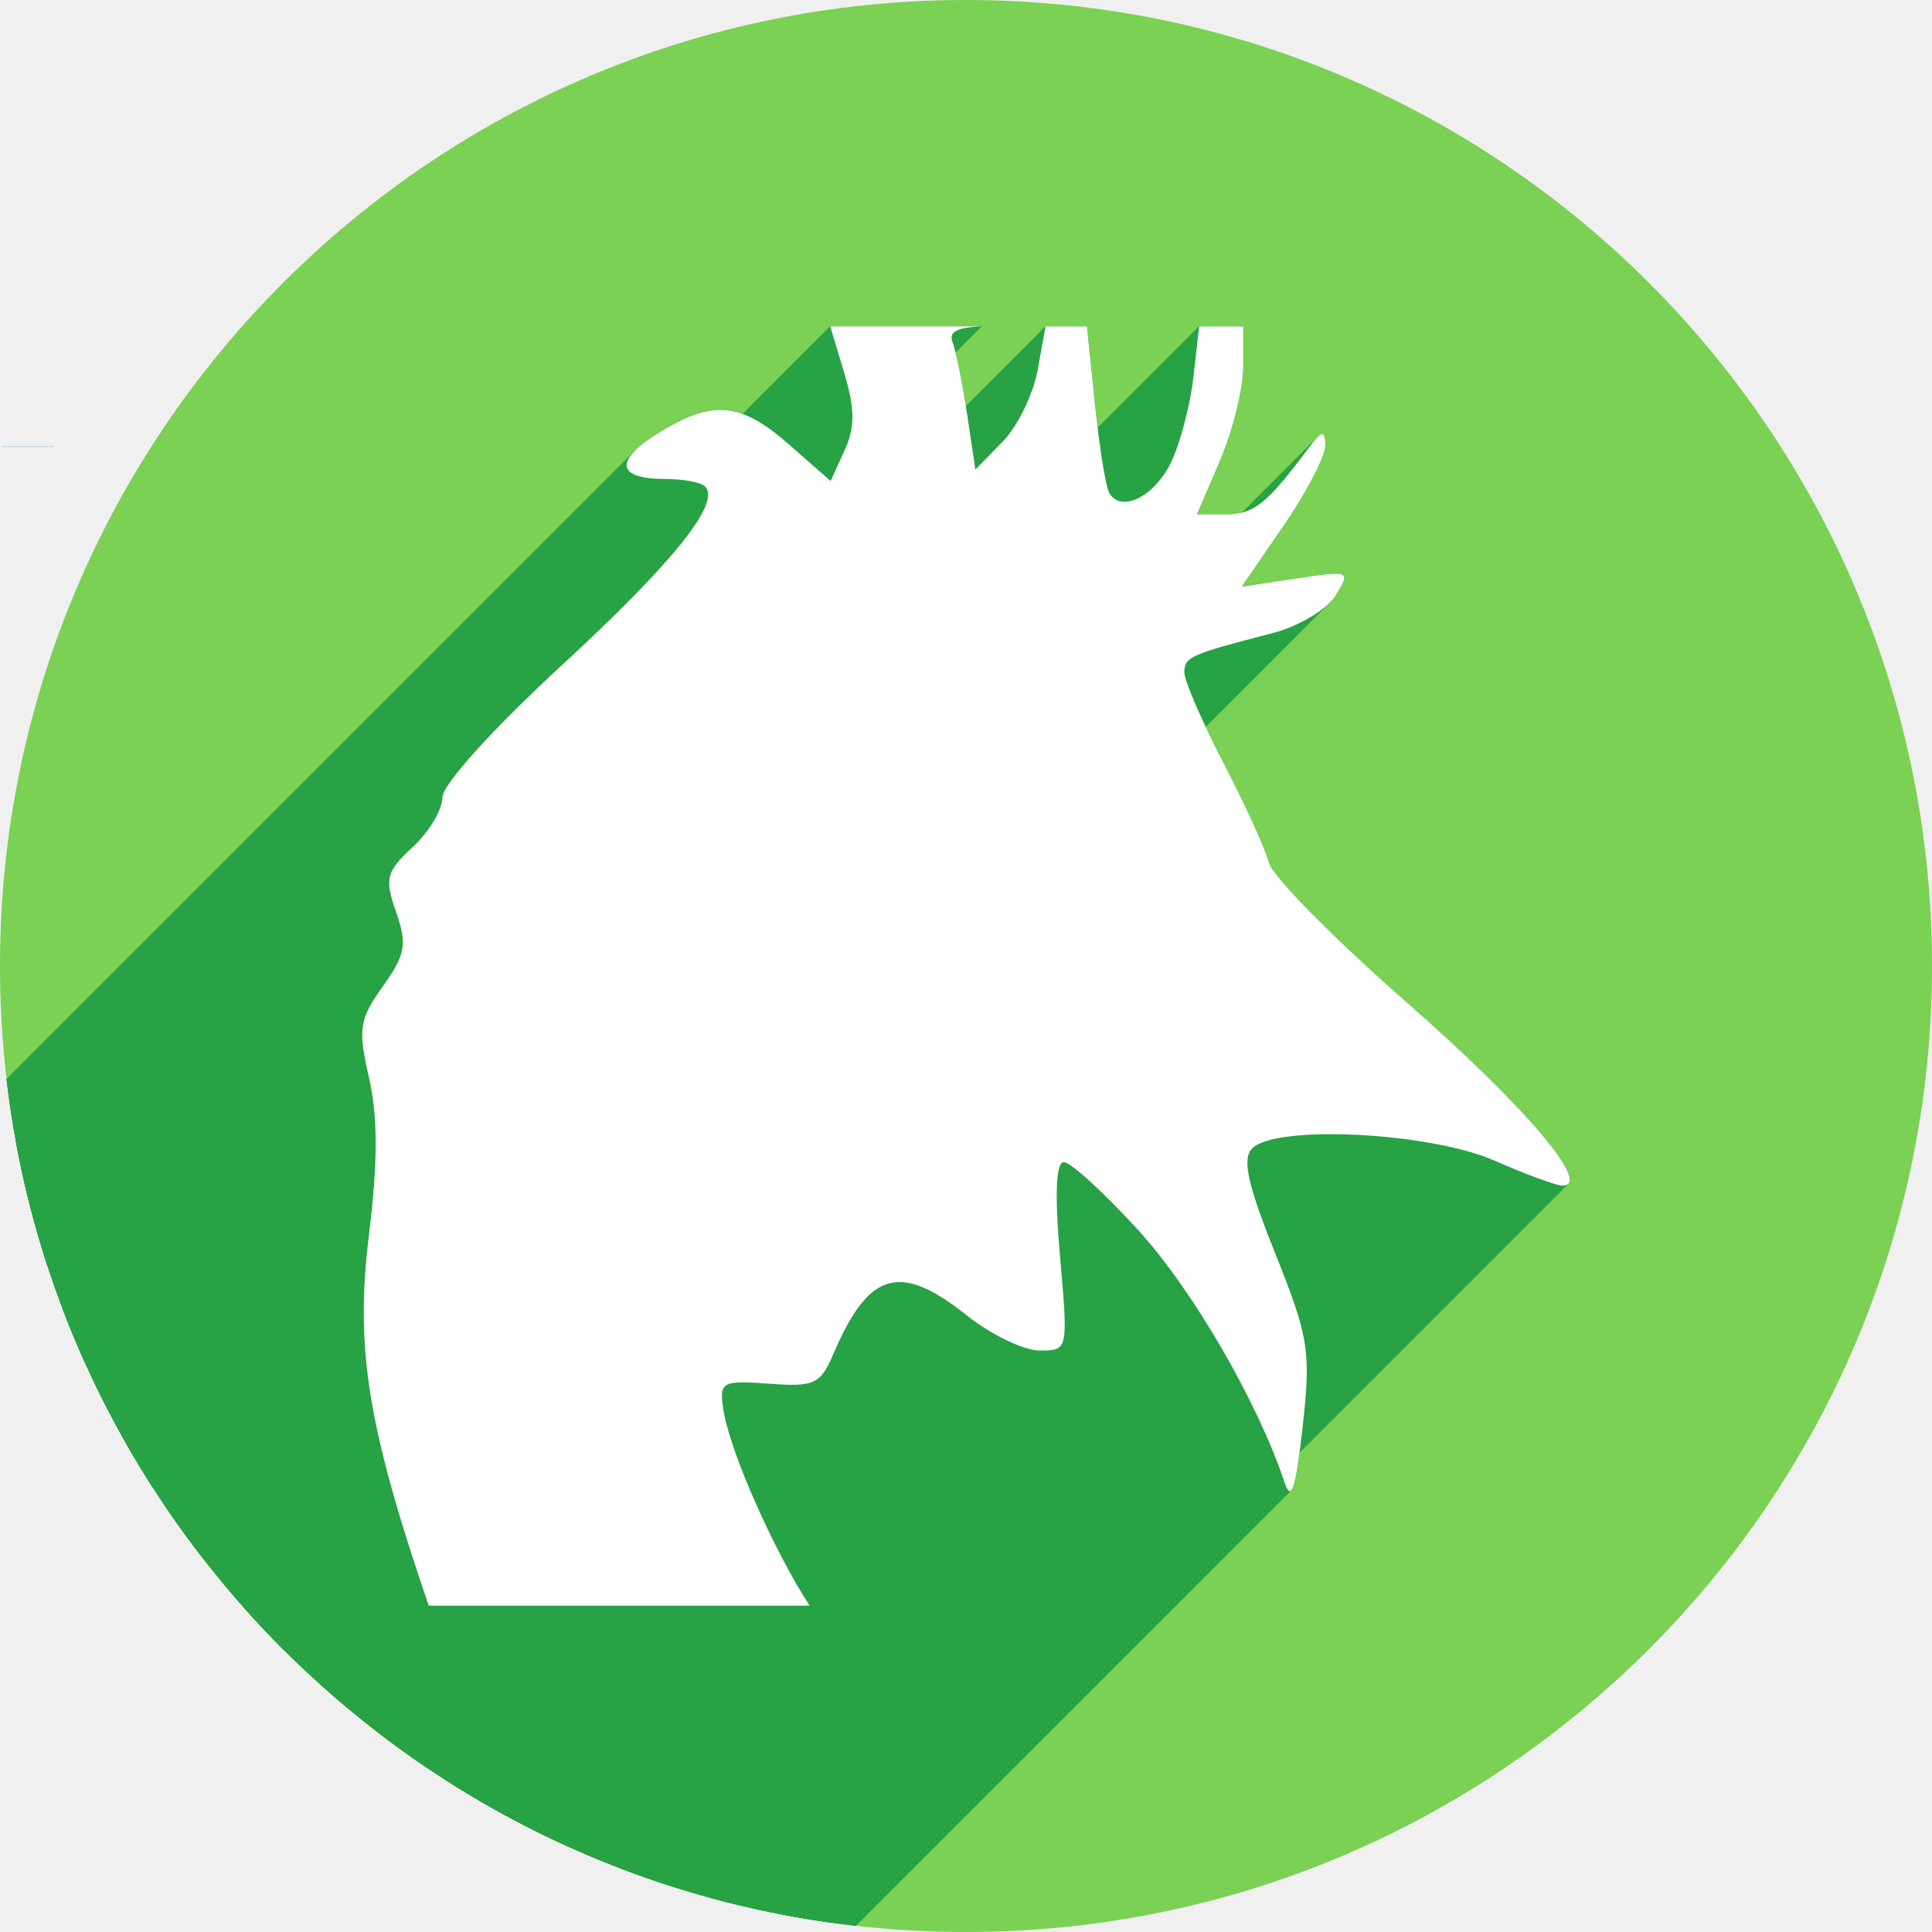
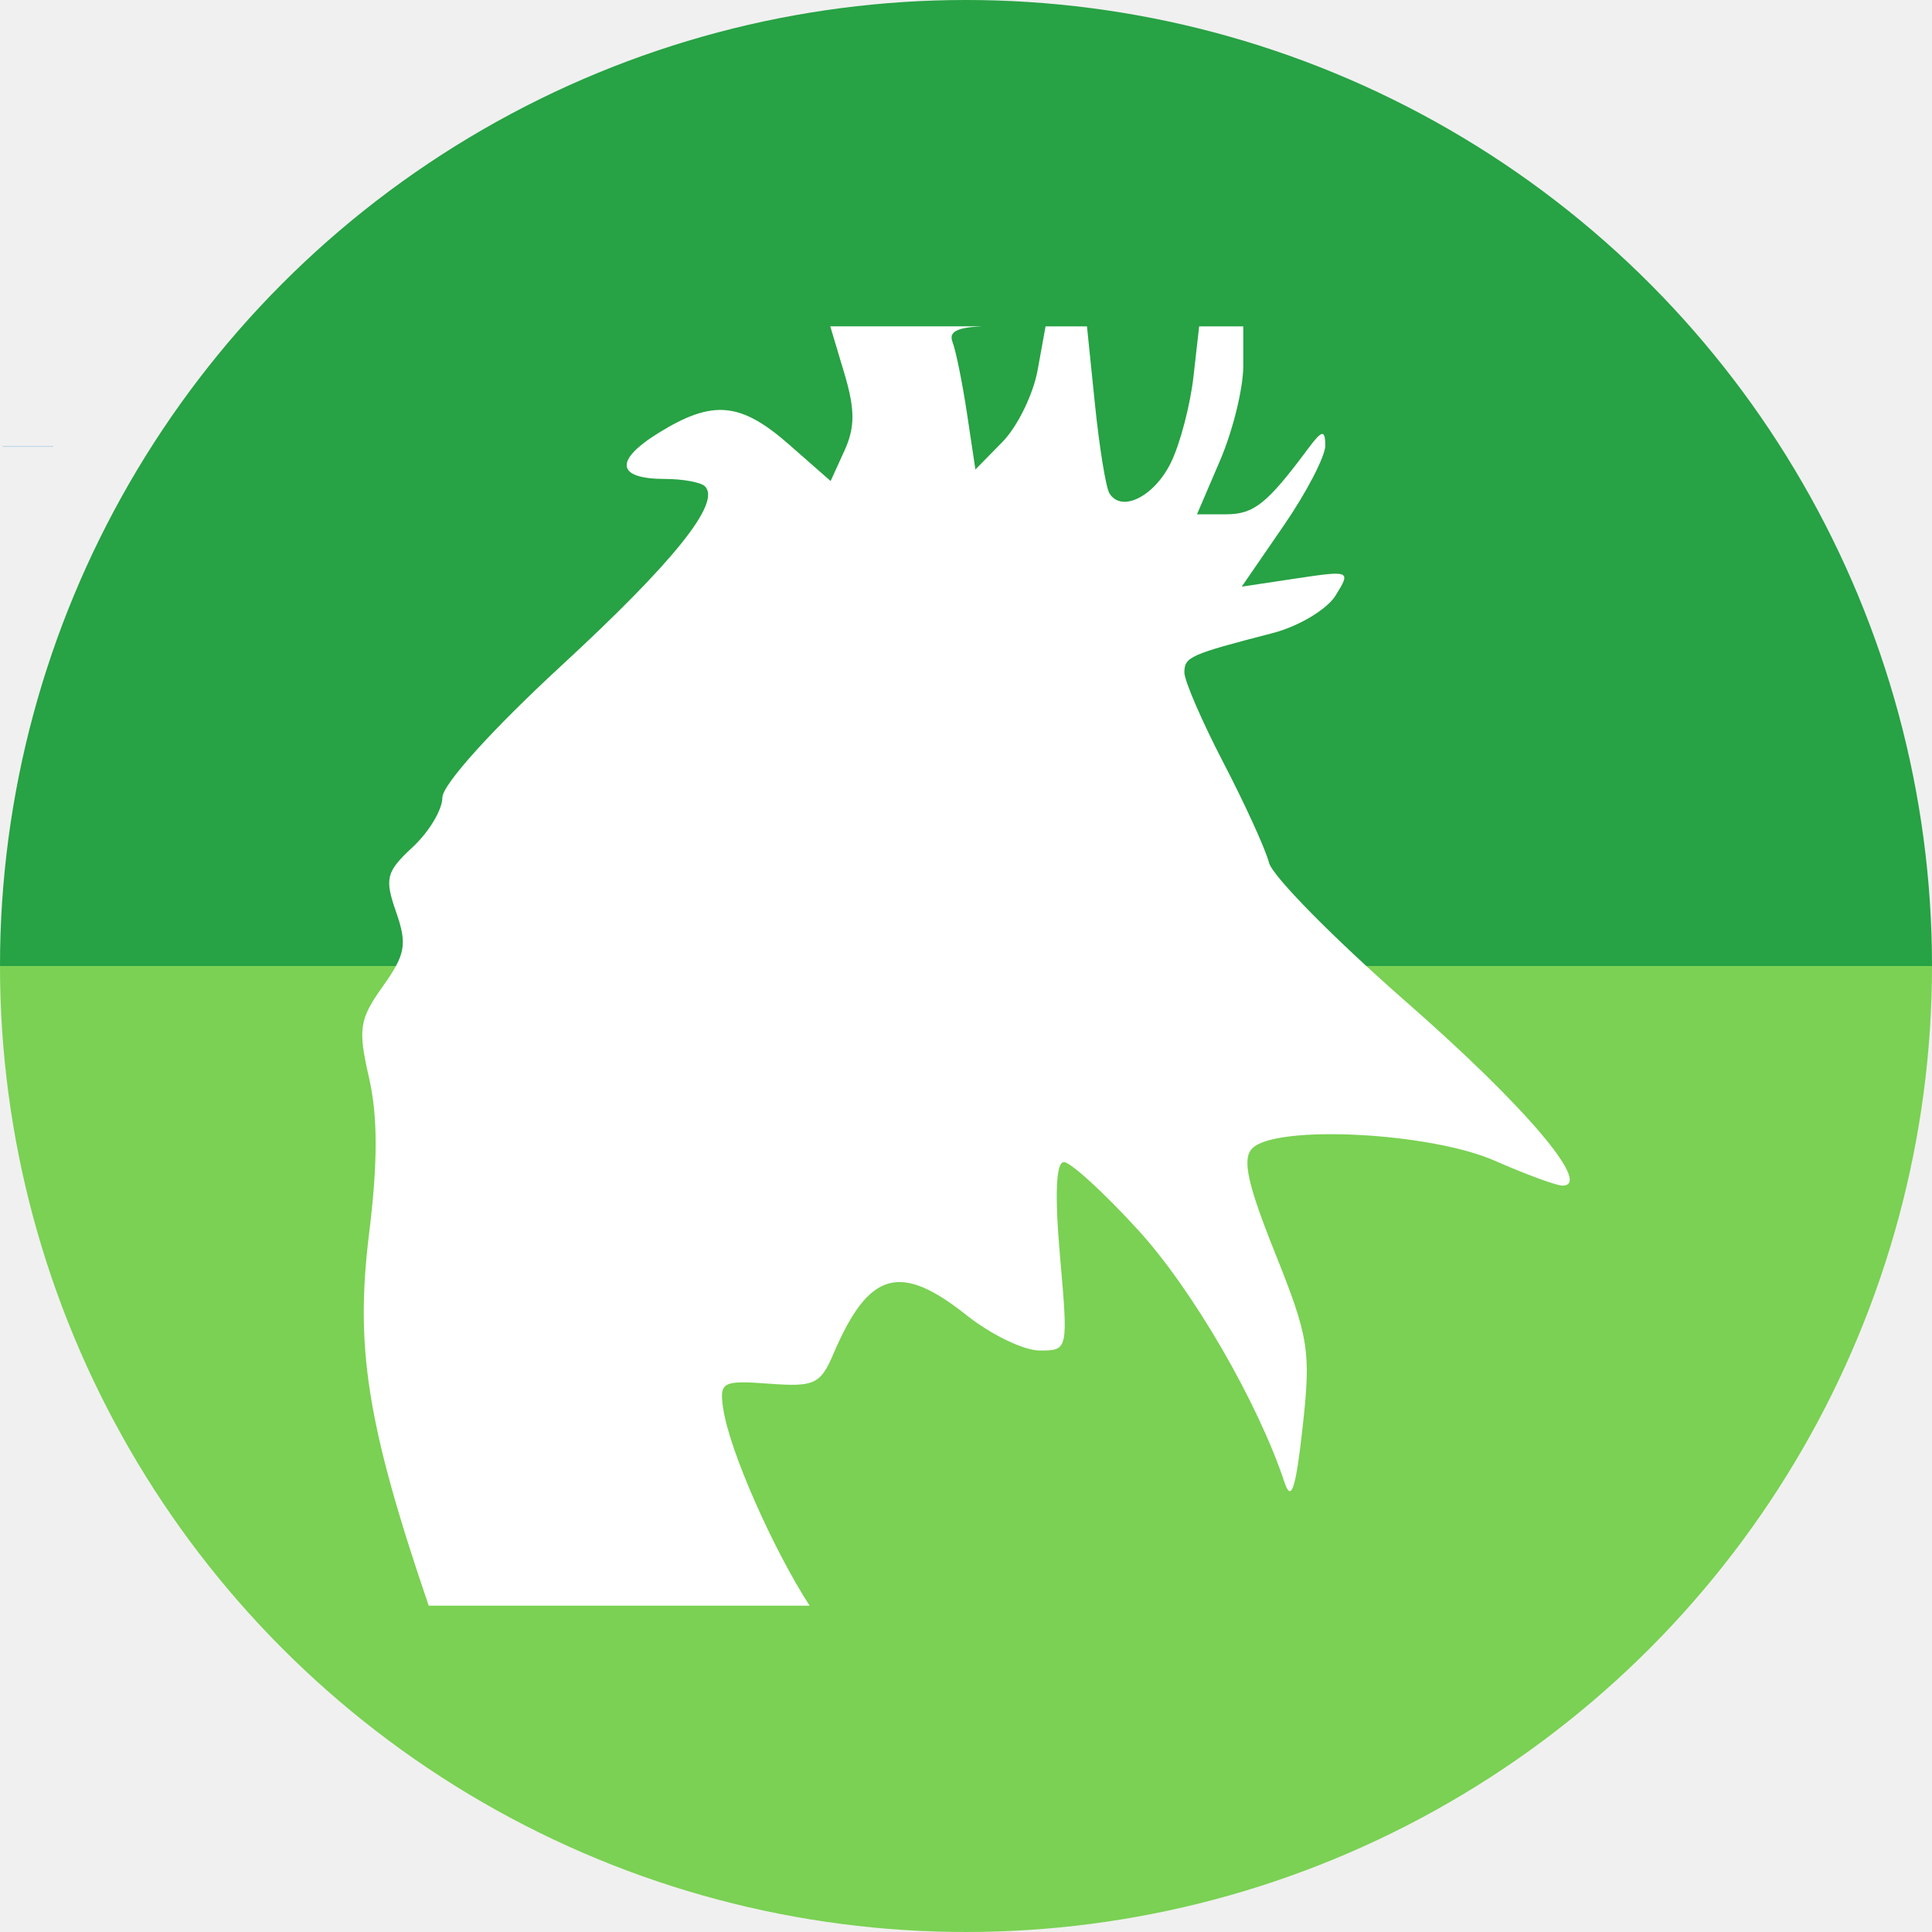
<svg xmlns="http://www.w3.org/2000/svg" version="1.1" id="svg2" viewBox="0 0 256 256" height="256" width="256">
  <defs id="defs4">
    <clipPath id="clipPath5002" clipPathUnits="userSpaceOnUse">
      <g id="g5004">
        <path style="fill:#0f9d58;fill-opacity:1;stroke:none;stroke-width:4.858;stroke-linejoin:round;stroke-miterlimit:4;stroke-dasharray:none;stroke-opacity:1" d="M 88.118,249.435 C 46.103,235.291 14.771,201.687 4.134,159.361 1.338,148.236 0.923,144.163 0.926,127.889 0.928,117.472 1.134,112.014 1.658,108.541 4.465,89.913 12.177,70.638 23.043,55.086 c 3.959,-5.666 8.345,-10.931 9.102,-10.926 0.328,0.002 10.489,18.31 22.579,40.683 12.09,22.373 22.375,41.335 22.854,42.136 0.479,0.802 0.925,2.441 0.99,3.643 0.343,6.316 2.524,14.21 5.642,20.423 2.954,5.887 5.065,8.733 10.435,14.067 6.714,6.67 12.889,10.286 21.732,12.729 3.166,0.874 5.105,1.05 11.575,1.05 8.826,0 12.602,-0.762 19.264,-3.887 2.046,-0.96 3.937,-1.665 4.202,-1.568 0.265,0.097 -11.056,17.665 -25.157,39.038 l -25.639,38.861 -3.094,0.112 c -2.555,0.093 -4.195,-0.258 -9.409,-2.014 z" id="path5006" transform="translate(0,796.3622)" />
        <path style="fill:#f4b400;fill-opacity:1;stroke:none;stroke-width:4.858;stroke-linejoin:round;stroke-miterlimit:4;stroke-dasharray:none;stroke-opacity:1" d="m 112.36,1051.517 c -10.001,-1.45 -12.156,-1.82 -12.532,-2.156 -0.249,-0.222 1.738,-3.748 4.55,-8.072 7.166,-11.021 49.772,-74.648 50.259,-75.055 3.575,-2.992 8.635,-8.041 10.575,-10.554 3.362,-4.353 7.558,-12.914 9.065,-18.494 6.193,-22.925 -2.593,-47.152 -21.7,-59.837 l -2.961,-1.966 17.025,0.296 c 9.364,0.163 31.17,0.434 48.459,0.603 l 31.435,0.307 1.546,4.189 c 2.246,6.086 4.678,15.095 5.935,21.982 1.525,8.36 1.925,28.859 0.739,37.828 -3.08,23.278 -12.813,45.72 -27.802,64.106 -20.476,25.117 -51.46,42.197 -84.146,46.389 -5.312,0.681 -26.646,0.986 -30.446,0.436 z" id="path5008" />
        <path style="fill:#db4437;fill-opacity:1;stroke:none;stroke-width:10;stroke-linejoin:round;stroke-miterlimit:4;stroke-dasharray:none;stroke-opacity:1" d="M 67.99,108.873 C 41.284,59.576 33.29,45.149 32.234,44.345 31.651,43.901 32.811,42.55 38.696,36.815 53.436,22.45 68.809,13.041 87.839,6.736 101.687,2.148 112.582,0.437 127.951,0.437 c 21.31,0 37.805,3.81 56.835,13.126 25.294,12.383 46.194,33.579 58.52,59.346 1.611,3.369 2.93,6.372 2.93,6.675 0,0.56 -10.549,0.495 -71.165,-0.437 l -24.288,-0.374 -3.931,-1.764 c -6.757,-3.033 -10.646,-3.84 -18.658,-3.868 -5.03,-0.018 -7.979,0.208 -10.316,0.788 -14.508,3.604 -26.283,12.948 -33.292,26.419 -3.585,6.891 -5.247,13.082 -6.332,23.583 l -0.337,3.267 -9.927,-18.326 z" id="path5010" transform="translate(0,796.3622)" />
      </g>
    </clipPath>
    <clipPath clipPathUnits="userSpaceOnUse" id="clipPath4253">
      <circle style="fill:#bababa;fill-opacity:1;stroke:none;stroke-width:0.1;stroke-linecap:round;stroke-linejoin:round;stroke-miterlimit:4;stroke-dasharray:none;stroke-opacity:1" id="circle4255" cx="128" cy="924.362" r="128" />
    </clipPath>
    <clipPath id="clipPath4350" clipPathUnits="userSpaceOnUse">
      <circle style="fill:#7e7e7e;fill-opacity:1;stroke:none;stroke-width:0.1;stroke-linecap:round;stroke-linejoin:round;stroke-miterlimit:4;stroke-dasharray:none;stroke-opacity:1" id="circle4352" cx="128" cy="924.362" r="128" />
    </clipPath>
    <clipPath clipPathUnits="userSpaceOnUse" id="clipPath4303">
      <circle style="fill:#a8c6d4;fill-opacity:1;stroke:none;stroke-width:0.1;stroke-linecap:round;stroke-linejoin:round;stroke-miterlimit:4;stroke-dasharray:none;stroke-opacity:1" id="circle4305" cx="128" cy="924.362" r="128" />
    </clipPath>
    <clipPath id="clipPath4476" clipPathUnits="userSpaceOnUse">
      <circle style="fill:#58b8f8;fill-opacity:1;stroke:none;stroke-width:0.1;stroke-linecap:round;stroke-linejoin:round;stroke-miterlimit:4;stroke-dasharray:none;stroke-opacity:1" id="circle4478" cx="16.908" cy="918.482" r="125.572" />
    </clipPath>
    <clipPath clipPathUnits="userSpaceOnUse" id="clipPath4586">
      <circle style="fill:#55b5f4;fill-opacity:1;stroke:none;stroke-width:0.1;stroke-linecap:round;stroke-linejoin:round;stroke-miterlimit:4;stroke-dasharray:none;stroke-opacity:1" id="circle4588" cx="128" cy="924.362" r="128" />
    </clipPath>
  </defs>
  <g id="layer1" transform="translate(0,-796.3622)">
-     <circle r="128" cy="924.362" cx="128" id="path4152" style="fill:#7ad153;fill-opacity:1;stroke:none;stroke-width:0.1;stroke-linecap:round;stroke-linejoin:round;stroke-miterlimit:4;stroke-dasharray:none;stroke-opacity:1" />
-     <g id="g4321" clip-path="url(#clipPath4586)" style="fill:#27a244;fill-opacity:1">
-       <g id="g4323" style="fill:#27a244;fill-opacity:1;stroke:none;stroke-width:30;stroke-miterlimit:4;stroke-dasharray:none;stroke-opacity:1">
-         <path id="path4325" d="M110.016 839.605L111.865 845.784L-29.556 987.206L-31.405 981.026Z" style="fill:#27a244;fill-opacity:1" />
-         <path id="path4327" d="M111.865 845.784C113.305 850.591 113.314 852.963 111.9 856.067L-29.522 997.488C-28.108 994.385 -28.116 992.012 -29.556 987.206Z" style="fill:#27a244;fill-opacity:1" />
-         <path id="path4329" d="M111.9 856.067L110.064 860.1L-31.358 1001.522L-29.522 997.488Z" style="fill:#27a244;fill-opacity:1" />
-         <path id="path4331" d="M110.064 860.1L104.574 855.282L-36.848 996.704L-31.358 1001.522Z" style="fill:#27a244;fill-opacity:1" />
-         <path id="path4333" d="M104.574 855.282C98.124 849.62 94.446 849.287 87.276 853.718L-54.146 995.139C-46.976 990.708 -43.297 991.041 -36.848 996.704Z" style="fill:#27a244;fill-opacity:1" />
-         <path id="path4335" d="M87.276 853.718C85.895 854.571 84.853 855.358 84.148 856.063L-57.273 997.484C-56.568 996.779 -55.527 995.993 -54.146 995.139Z" style="fill:#27a244;fill-opacity:1" />
-         <path id="path4337" d="M84.148 856.063C81.822 858.389 83.165 859.824 88.103 859.824L-53.318 1001.246C-58.257 1001.246 -59.599 999.81 -57.273 997.484Z" style="fill:#27a244;fill-opacity:1" />
-         <path id="path4339" d="M88.103 859.824C90.484 859.824 92.874 860.265 93.412 860.803L-48.009 1002.224C-48.547 1001.686 -50.937 1001.246 -53.318 1001.246Z" style="fill:#27a244;fill-opacity:1" />
-         <path id="path4341" d="M93.412 860.803C95.119 862.51 91.595 867.724 82.719 876.601L-58.703 1018.022C-49.826 1009.145 -46.302 1003.931 -48.009 1002.224Z" style="fill:#27a244;fill-opacity:1" />
-         <path id="path4343" d="M82.719 876.601C80.323 878.996 77.538 881.659 74.36 884.591L-67.061 1026.012C-63.884 1023.08 -61.098 1020.418 -58.703 1018.022Z" style="fill:#27a244;fill-opacity:1" />
-         <path id="path4345" d="M74.36 884.591C71.987 886.78 69.788 888.892 67.831 890.849L-73.591 1032.27C-71.634 1030.313 -69.434 1028.202 -67.061 1026.012Z" style="fill:#27a244;fill-opacity:1" />
-         <path id="path4347" d="M67.831 890.849C62.231 896.448 58.618 900.781 58.618 902.039L-82.803 1043.461C-82.803 1042.202 -79.19 1037.87 -73.591 1032.27Z" style="fill:#27a244;fill-opacity:1" />
-         <path id="path4349" d="M58.618 902.039C58.618 903.549 57.055 906.249 55.071 908.233L-86.35 1049.654C-84.366 1047.67 -82.803 1044.97 -82.803 1043.461Z" style="fill:#27a244;fill-opacity:1" />
-         <path id="path4351" d="M55.071 908.233C54.945 908.359 54.817 908.483 54.688 908.603L-86.734 1050.024C-86.604 1049.904 -86.476 1049.781 -86.35 1049.654Z" style="fill:#27a244;fill-opacity:1" />
-         <path id="path4353" d="M54.688 908.603C54.297 908.965 53.947 909.298 53.635 909.61L-87.786 1051.031C-87.475 1050.719 -87.124 1050.386 -86.734 1050.024Z" style="fill:#27a244;fill-opacity:1" />
-         <path id="path4355" d="M53.635 909.61C51.132 912.113 51.107 913.248 52.486 917.204L-88.936 1058.626C-90.315 1054.67 -90.29 1053.535 -87.786 1051.031Z" style="fill:#27a244;fill-opacity:1" />
-         <path id="path4357" d="M52.486 917.204C53.979 921.487 53.737 922.829 50.727 927.056L-90.694 1068.477C-87.684 1064.25 -87.443 1062.908 -88.936 1058.626Z" style="fill:#27a244;fill-opacity:1" />
-         <path id="path4359" d="M50.727 927.056C47.601 931.446 47.414 932.688 48.9 939.182L-92.521 1080.604C-94.007 1074.109 -93.82 1072.867 -90.694 1068.477Z" style="fill:#27a244;fill-opacity:1" />
-         <path id="path4361" d="M48.9 939.182C50.064 944.269 50.068 950.383 48.913 959.764L-92.508 1101.185C-91.353 1091.805 -91.357 1085.691 -92.521 1080.604Z" style="fill:#27a244;fill-opacity:1" />
-         <path id="path4363" d="M48.913 959.764C47.086 974.607 48.465 984.722 56.808 1009.12L-84.613 1150.541C-92.957 1126.144 -94.336 1116.029 -92.508 1101.185Z" style="fill:#27a244;fill-opacity:1" />
-         <path id="path4365" d="M56.808 1009.12L107.276 1009.12L-34.146 1150.541L-84.613 1150.541Z" style="fill:#27a244;fill-opacity:1" />
-         <path id="path4367" d="M107.276 1009.12C102.649 1001.996 96.617 988.671 95.8 982.837L-45.622 1124.258C-44.805 1130.092 -38.772 1143.417 -34.146 1150.541Z" style="fill:#27a244;fill-opacity:1" />
-         <path id="path4369" d="M95.8 982.837C95.601 981.418 95.565 980.558 96.051 980.072L-45.37 1121.493C-45.856 1121.979 -45.82 1122.839 -45.622 1124.258Z" style="fill:#27a244;fill-opacity:1" />
-         <path id="path4371" d="M96.051 980.072C96.717 979.406 98.363 979.443 101.915 979.708L-39.506 1121.129C-43.058 1120.864 -44.704 1120.827 -45.37 1121.493Z" style="fill:#27a244;fill-opacity:1" />
-         <path id="path4373" d="M101.915 979.708C105.822 979.999 107.526 979.939 108.71 978.755L-32.711 1120.176C-33.896 1121.36 -35.599 1121.421 -39.506 1121.129Z" style="fill:#27a244;fill-opacity:1" />
-         <path id="path4375" d="M108.71 978.755C109.339 978.126 109.821 977.181 110.409 975.804L-31.013 1117.225C-31.601 1118.602 -32.083 1119.548 -32.711 1120.176Z" style="fill:#27a244;fill-opacity:1" />
-         <path id="path4377" d="M110.409 975.804C111.917 972.269 113.366 969.746 114.93 968.181L-26.491 1109.603C-28.056 1111.167 -29.504 1113.69 -31.013 1117.225Z" style="fill:#27a244;fill-opacity:1" />
-         <path id="path4379" d="M114.93 968.181C118.236 964.875 122.061 965.853 128.069 970.628L-13.353 1112.049C-19.361 1107.275 -23.185 1106.296 -26.491 1109.603Z" style="fill:#27a244;fill-opacity:1" />
-         <path id="path4381" d="M128.069 970.628C131.309 973.203 135.665 975.312 137.752 975.312L-3.669 1116.734C-5.756 1116.734 -10.112 1114.624 -13.353 1112.049Z" style="fill:#27a244;fill-opacity:1" />
-         <path id="path4383" d="M137.752 975.312C139.064 975.312 139.922 975.312 140.439 974.795L-0.983 1116.217C-1.499 1116.733 -2.358 1116.734 -3.669 1116.734Z" style="fill:#27a244;fill-opacity:1" />
-         <path id="path4385" d="M140.439 974.795C141.416 973.818 141.17 970.993 140.458 962.828L-0.963 1104.249C-0.251 1112.415 -0.005 1115.24 -0.983 1116.217Z" style="fill:#27a244;fill-opacity:1" />
-         <path id="path4387" d="M140.458 962.828C139.815 955.454 139.891 951.265 140.677 950.479L-0.745 1091.901C-1.53 1092.686 -1.606 1096.875 -0.963 1104.249Z" style="fill:#27a244;fill-opacity:1" />
-         <path id="path4389" d="M140.677 950.479C140.767 950.389 140.866 950.344 140.975 950.344L-0.446 1091.765C-0.555 1091.765 -0.655 1091.81 -0.745 1091.901Z" style="fill:#27a244;fill-opacity:1" />
-         <path id="path4391" d="M140.975 950.344C141.858 950.344 146.271 954.38 150.784 959.316L9.362 1100.737C4.849 1095.802 0.437 1091.765 -0.446 1091.765Z" style="fill:#27a244;fill-opacity:1" />
-         <path id="path4393" d="M150.784 959.316C158.018 967.228 166.682 982.158 170.21 992.796L28.789 1134.217C25.261 1123.579 16.597 1108.649 9.362 1100.737Z" style="fill:#27a244;fill-opacity:1" />
-         <path id="path4395" d="M170.21 992.796C170.527 993.749 170.806 994.131 171.076 993.861L29.655 1135.282C29.385 1135.552 29.105 1135.17 28.789 1134.217Z" style="fill:#27a244;fill-opacity:1" />
-         <path id="path4397" d="M171.076 993.861C171.566 993.371 172.024 990.73 172.606 985.457L31.185 1126.878C30.602 1132.152 30.145 1134.792 29.655 1135.282Z" style="fill:#27a244;fill-opacity:1" />
-         <path id="path4399" d="M172.606 985.457C173.72 975.378 173.439 973.593 168.969 962.431L27.548 1103.853C32.018 1115.015 32.299 1116.799 31.185 1126.878Z" style="fill:#27a244;fill-opacity:1" />
-         <path id="path4401" d="M168.969 962.431C165.284 953.227 164.557 949.899 165.94 948.516L24.518 1089.938C23.136 1091.32 23.862 1094.649 27.548 1103.853Z" style="fill:#27a244;fill-opacity:1" />
-         <path id="path4403" d="M165.94 948.516C169.097 945.359 189.491 946.398 198.032 950.15L56.611 1091.571C48.07 1087.819 27.676 1086.781 24.518 1089.938Z" style="fill:#27a244;fill-opacity:1" />
-         <path id="path4405" d="M198.032 950.15C202.18 951.972 206.238 953.464 207.047 953.464L65.626 1094.885C64.817 1094.885 60.759 1093.393 56.611 1091.571Z" style="fill:#27a244;fill-opacity:1" />
-         <path id="path4407" d="M207.047 953.464C207.397 953.464 207.648 953.383 207.805 953.227L66.383 1094.648C66.227 1094.804 65.976 1094.885 65.626 1094.885Z" style="fill:#27a244;fill-opacity:1" />
-         <path id="path4409" d="M207.805 953.227C209.436 951.595 200.722 941.715 186.435 929.206L45.014 1070.627C59.3 1083.136 68.015 1093.017 66.383 1094.648Z" style="fill:#27a244;fill-opacity:1" />
-         <path id="path4411" d="M186.435 929.206C176.846 920.81 168.618 912.476 168.155 910.684L26.733 1052.105C27.197 1053.897 35.424 1062.231 45.014 1070.627Z" style="fill:#27a244;fill-opacity:1" />
-         <path id="path4413" d="M168.155 910.684C167.692 908.892 164.979 902.937 162.126 897.45L20.705 1038.871C23.558 1044.358 26.27 1050.314 26.733 1052.105Z" style="fill:#27a244;fill-opacity:1" />
-         <path id="path4415" d="M162.126 897.45C159.273 891.963 156.937 886.569 156.937 885.461L15.516 1026.882C15.516 1027.99 17.851 1033.385 20.705 1038.871Z" style="fill:#27a244;fill-opacity:1" />
-         <path id="path4417" d="M156.937 885.461C156.937 884.82 157.009 884.347 157.442 883.914L16.021 1025.335C15.588 1025.769 15.516 1026.241 15.516 1026.882Z" style="fill:#27a244;fill-opacity:1" />
-         <path id="path4419" d="M157.442 883.914C158.396 882.96 161.099 882.196 168.642 880.247L27.22 1021.668C19.678 1023.618 16.974 1024.382 16.021 1025.335Z" style="fill:#27a244;fill-opacity:1" />
-         <path id="path4421" d="M168.642 880.247C171.507 879.506 174.592 877.825 176.201 876.215L34.78 1017.637C33.17 1019.246 30.086 1020.928 27.22 1021.668Z" style="fill:#27a244;fill-opacity:1" />
-         <path id="path4423" d="M176.201 876.215C176.521 875.896 176.782 875.579 176.972 875.274L35.551 1016.695C35.361 1017.001 35.099 1017.317 34.78 1017.637Z" style="fill:#27a244;fill-opacity:1" />
-         <path id="path4425" d="M176.972 875.274C179.024 871.971 178.94 871.932 171.801 873.003L30.379 1014.424C37.519 1013.353 37.603 1013.393 35.551 1016.695Z" style="fill:#27a244;fill-opacity:1" />
-         <path id="path4427" d="M171.801 873.003L164.539 874.093L23.118 1015.514L30.379 1014.424Z" style="fill:#27a244;fill-opacity:1" />
-         <path id="path4429" d="M164.539 874.093L170.103 866.004L28.681 1007.425L23.118 1015.514Z" style="fill:#27a244;fill-opacity:1" />
-         <path id="path4431" d="M170.103 866.004C173.163 861.555 175.642 856.766 175.614 855.36L34.193 996.781C34.22 998.187 31.742 1002.976 28.681 1007.425Z" style="fill:#27a244;fill-opacity:1" />
-         <path id="path4433" d="M175.614 855.36C175.586 853.875 175.382 853.474 174.604 854.252L33.183 995.673C33.961 994.895 34.164 995.296 34.193 996.781Z" style="fill:#27a244;fill-opacity:1" />
-         <path id="path4435" d="M174.604 854.252C174.268 854.587 173.826 855.142 173.244 855.924L31.823 997.346C32.404 996.564 32.847 996.009 33.183 995.673Z" style="fill:#27a244;fill-opacity:1" />
-         <path id="path4437" d="M173.244 855.924C171.21 858.66 169.694 860.558 168.393 861.859L26.971 1003.281C28.272 1001.98 29.788 1000.082 31.823 997.346Z" style="fill:#27a244;fill-opacity:1" />
-         <path id="path4439" d="M168.393 861.859C166.284 863.968 164.74 864.509 162.471 864.509L21.049 1005.93C23.319 1005.93 24.862 1005.39 26.971 1003.281Z" style="fill:#27a244;fill-opacity:1" />
-         <path id="path4441" d="M162.471 864.509L158.61 864.509L17.188 1005.93L21.049 1005.93Z" style="fill:#27a244;fill-opacity:1" />
-         <path id="path4443" d="M158.61 864.509L161.678 857.355L20.256 998.776L17.188 1005.93Z" style="fill:#27a244;fill-opacity:1" />
-         <path id="path4445" d="M161.678 857.355C163.364 853.421 164.742 847.804 164.742 844.871L23.32 986.292C23.32 989.225 21.943 994.843 20.256 998.776Z" style="fill:#27a244;fill-opacity:1" />
-         <path id="path4447" d="M164.742 844.871L164.742 839.605L23.32 981.026L23.32 986.292Z" style="fill:#27a244;fill-opacity:1" />
-         <path id="path4449" d="M164.742 839.605L158.898 839.605L17.477 981.026L23.32 981.026Z" style="fill:#27a244;fill-opacity:1" />
-         <path id="path4451" d="M158.898 839.605L158.144 846.271L16.723 987.693L17.477 981.026Z" style="fill:#27a244;fill-opacity:1" />
-         <path id="path4453" d="M158.144 846.271C157.727 849.974 156.404 855.056 155.201 857.566L13.779 998.988C14.982 996.478 16.305 991.395 16.723 987.693Z" style="fill:#27a244;fill-opacity:1" />
-         <path id="path4455" d="M155.201 857.566C154.582 858.858 153.785 859.962 152.925 860.823L11.504 1002.244C12.364 1001.384 13.16 1000.279 13.779 998.988Z" style="fill:#27a244;fill-opacity:1" />
-         <path id="path4457" d="M152.925 860.823C150.751 862.997 148.168 863.61 147.009 861.733L5.587 1003.155C6.747 1005.032 9.33 1004.418 11.504 1002.244Z" style="fill:#27a244;fill-opacity:1" />
-         <path id="path4459" d="M147.009 861.733C146.538 860.972 145.677 855.667 145.091 849.943L3.67 991.364C4.256 997.088 5.117 1002.394 5.587 1003.155Z" style="fill:#27a244;fill-opacity:1" />
-         <path id="path4461" d="M145.091 849.943L144.031 839.605L2.609 981.026L3.67 991.364Z" style="fill:#27a244;fill-opacity:1" />
-         <path id="path4463" d="M144.031 839.605L138.545 839.605L-2.876 981.026L2.609 981.026Z" style="fill:#27a244;fill-opacity:1" />
-         <path id="path4465" d="M138.545 839.605L137.498 845.388L-3.924 986.809L-2.876 981.026Z" style="fill:#27a244;fill-opacity:1" />
-         <path id="path4467" d="M137.498 845.388C136.914 848.607 134.82 852.891 132.844 854.907L-8.578 996.329C-6.601 994.313 -4.507 990.028 -3.924 986.809Z" style="fill:#27a244;fill-opacity:1" />
-         <path id="path4469" d="M132.844 854.907L129.25 858.575L-12.172 999.996L-8.578 996.329Z" style="fill:#27a244;fill-opacity:1" />
-         <path id="path4471" d="M129.25 858.575L128.142 851.197L-13.279 992.618L-12.172 999.996Z" style="fill:#27a244;fill-opacity:1" />
-         <path id="path4473" d="M128.142 851.197C127.534 847.14 126.668 842.855 126.216 841.677L-15.206 983.099C-14.754 984.277 -13.888 988.561 -13.279 992.618Z" style="fill:#27a244;fill-opacity:1" />
-         <path id="path4475" d="M126.216 841.677C126.016 841.156 126.054 840.752 126.362 840.443L-15.059 981.864C-15.368 982.173 -15.406 982.578 -15.206 983.099Z" style="fill:#27a244;fill-opacity:1" />
-         <path id="path4477" d="M126.362 840.443C126.859 839.947 128.054 839.697 130.086 839.605L-11.336 981.026C-13.367 981.119 -14.563 981.368 -15.059 981.864Z" style="fill:#27a244;fill-opacity:1" />
-         <path id="path4479" d="M130.086 839.605L110.017 839.605L-31.405 981.026L-11.336 981.026Z" style="fill:#27a244;fill-opacity:1" />
-       </g>
-       <path style="fill:#27a244;fill-opacity:1;stroke:none;stroke-width:30;stroke-miterlimit:4;stroke-dasharray:none;stroke-opacity:1" d="m 110.016,839.605 1.849,6.18 c 1.44,4.807 1.449,7.179 0.034,10.282 l -1.836,4.034 -5.49,-4.818 c -6.449,-5.663 -10.128,-5.996 -17.298,-1.564 -5.937,3.669 -5.607,6.106 0.827,6.106 2.381,0 4.771,0.44 5.309,0.978 2.168,2.168 -4.1,9.991 -19.052,23.788 -9.162,8.454 -15.742,15.75 -15.742,17.449 0,1.605 -1.768,4.558 -3.93,6.563 -3.528,3.271 -3.753,4.153 -2.202,8.602 1.493,4.283 1.251,5.625 -1.758,9.851 -3.126,4.39 -3.313,5.632 -1.827,12.127 1.164,5.087 1.168,11.201 0.013,20.582 -1.828,14.844 -0.449,24.958 7.895,49.356 l 50.468,0 c -4.627,-7.124 -10.659,-20.449 -11.476,-26.283 -0.471,-3.363 -0.028,-3.587 6.115,-3.129 5.981,0.446 6.798,0.068 8.494,-3.904 4.697,-11.004 8.809,-12.209 17.66,-5.176 3.24,2.575 7.596,4.684 9.683,4.684 3.793,0 3.795,-0.002 2.706,-12.484 -0.717,-8.221 -0.54,-12.484 0.517,-12.484 0.883,0 5.295,4.037 9.808,8.972 7.235,7.912 15.899,22.842 19.427,33.48 0.89,2.684 1.492,0.838 2.396,-7.339 1.114,-10.079 0.832,-11.863 -3.637,-23.025 -3.686,-9.204 -4.412,-12.533 -3.03,-13.915 3.157,-3.157 23.552,-2.119 32.092,1.633 4.148,1.822 8.206,3.314 9.015,3.314 4.006,0 -4.958,-10.551 -20.612,-24.258 -9.59,-8.396 -17.817,-16.73 -18.281,-18.522 -0.463,-1.792 -3.175,-7.748 -6.029,-13.234 -2.853,-5.487 -5.189,-10.881 -5.189,-11.989 0,-2.051 0.73,-2.378 11.704,-5.214 3.433,-0.887 7.182,-3.126 8.33,-4.973 2.052,-3.302 1.968,-3.342 -5.171,-2.271 l -7.261,1.09 5.563,-8.089 c 3.06,-4.449 5.539,-9.238 5.512,-10.644 -0.041,-2.125 -0.44,-2.031 -2.37,0.565 -5.333,7.171 -7.104,8.584 -10.774,8.584 l -3.861,0 3.068,-7.154 c 1.686,-3.934 3.064,-9.551 3.064,-12.484 l 0,-5.266 -5.844,0 -0.754,6.667 c -0.417,3.703 -1.74,8.785 -2.943,11.295 -2.183,4.555 -6.573,6.786 -8.192,4.167 -0.47,-0.761 -1.331,-6.067 -1.918,-11.791 l -1.06,-10.338 -5.486,0 -1.047,5.783 c -0.584,3.219 -2.677,7.503 -4.654,9.519 l -3.594,3.667 -1.108,-7.378 c -0.608,-4.057 -1.474,-8.342 -1.926,-9.519 -0.522,-1.359 0.574,-1.923 3.87,-2.073 l -20.069,0 z" id="path4296" />
+     <g id="g927" transform="translate(123,11.99998)">
+       <path d="m 133,912.362 a 128,128 0 0 1 -64,110.851 128,128 0 0 1 -128,0 A 128,128 0 0 1 -123,912.362 l 128,0 z" id="path912" style="opacity:1;fill:#7ad153;fill-opacity:1;stroke:none;stroke-width:18.301;stroke-miterlimit:4;stroke-dasharray:none;stroke-opacity:1" />
+       <path transform="scale(1,-1)" style="opacity:1;fill:#27a244;fill-opacity:1;stroke:none;stroke-width:18.301;stroke-miterlimit:4;stroke-dasharray:none;stroke-opacity:1" id="path914" d="m 133,-912.362 a 128,128 0 0 1 -64,110.851 128,128 0 0 1 -128,0 A 128,128 0 0 1 -123,-912.362 l 128,1e-5 z" />
    </g>
    <path id="path4292" d="m 110.016,839.605 1.849,6.18 c 1.44,4.807 1.449,7.179 0.034,10.282 l -1.836,4.034 -5.49,-4.818 c -6.449,-5.663 -10.128,-5.996 -17.298,-1.564 -5.937,3.669 -5.607,6.106 0.827,6.106 2.381,0 4.771,0.44 5.309,0.978 2.168,2.168 -4.1,9.991 -19.052,23.788 -9.162,8.454 -15.742,15.75 -15.742,17.449 0,1.605 -1.768,4.558 -3.93,6.563 -3.528,3.271 -3.753,4.153 -2.202,8.602 1.493,4.283 1.251,5.625 -1.758,9.851 -3.126,4.39 -3.313,5.632 -1.827,12.127 1.164,5.087 1.168,11.201 0.013,20.582 -1.828,14.844 -0.449,24.958 7.895,49.356 l 50.468,0 c -4.627,-7.124 -10.659,-20.449 -11.476,-26.283 -0.471,-3.363 -0.028,-3.587 6.115,-3.129 5.981,0.446 6.798,0.068 8.494,-3.904 4.697,-11.004 8.809,-12.209 17.66,-5.176 3.24,2.575 7.596,4.684 9.683,4.684 3.793,0 3.795,-0.002 2.706,-12.484 -0.717,-8.221 -0.54,-12.484 0.517,-12.484 0.883,0 5.295,4.037 9.808,8.972 7.235,7.912 15.899,22.842 19.427,33.48 0.89,2.684 1.492,0.838 2.396,-7.339 1.114,-10.079 0.832,-11.863 -3.637,-23.025 -3.686,-9.204 -4.412,-12.533 -3.03,-13.915 3.157,-3.157 23.552,-2.119 32.092,1.633 4.148,1.822 8.206,3.314 9.015,3.314 4.006,0 -4.958,-10.551 -20.612,-24.258 -9.59,-8.396 -17.817,-16.73 -18.281,-18.522 -0.463,-1.792 -3.175,-7.748 -6.029,-13.234 -2.853,-5.487 -5.189,-10.881 -5.189,-11.989 0,-2.051 0.73,-2.378 11.704,-5.214 3.433,-0.887 7.182,-3.126 8.33,-4.973 2.052,-3.302 1.968,-3.342 -5.171,-2.271 l -7.261,1.09 5.563,-8.089 c 3.06,-4.449 5.539,-9.238 5.512,-10.644 -0.041,-2.125 -0.44,-2.031 -2.37,0.565 -5.333,7.171 -7.104,8.584 -10.774,8.584 l -3.861,0 3.068,-7.154 c 1.686,-3.934 3.064,-9.551 3.064,-12.484 l 0,-5.266 -5.844,0 -0.754,6.667 c -0.417,3.703 -1.74,8.785 -2.943,11.295 -2.183,4.555 -6.573,6.786 -8.192,4.167 -0.47,-0.761 -1.331,-6.067 -1.918,-11.791 l -1.06,-10.338 -5.486,0 -1.047,5.783 c -0.584,3.219 -2.677,7.503 -4.654,9.519 l -3.594,3.667 -1.108,-7.378 c -0.608,-4.057 -1.474,-8.342 -1.926,-9.519 -0.522,-1.359 0.574,-1.923 3.87,-2.073 l -20.069,0 z" style="fill:#ffffff;fill-opacity:1;stroke:none;stroke-width:30;stroke-miterlimit:4;stroke-dasharray:none;stroke-opacity:1" />
    <path id="path4290" d="m -5.993,855.553 3.834,0 0.006,-0.031 -2.982,0 c -0.344,0 -0.586,0.019 -0.857,0.031 z" style="fill:#3793cf;fill-opacity:1;stroke:none;stroke-width:30;stroke-miterlimit:4;stroke-dasharray:none;stroke-opacity:1" />
    <path id="path4288" d="m 0.327,855.553 6.738,0 0.004,-0.031 -3.373,0 -3.373,0 0.004,0.031 z" style="fill:#3793cf;fill-opacity:1;stroke:none;stroke-width:30;stroke-miterlimit:4;stroke-dasharray:none;stroke-opacity:1" />
  </g>
</svg>
